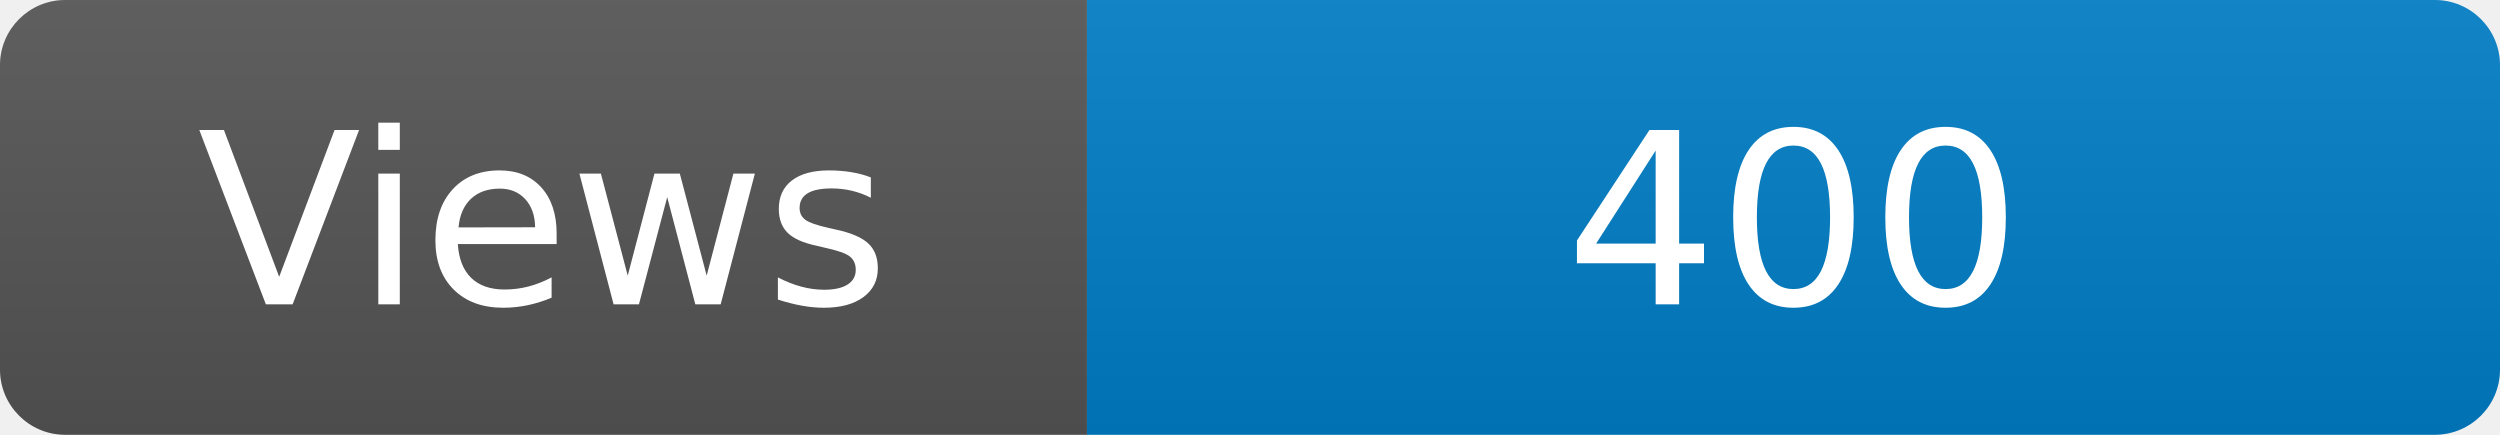
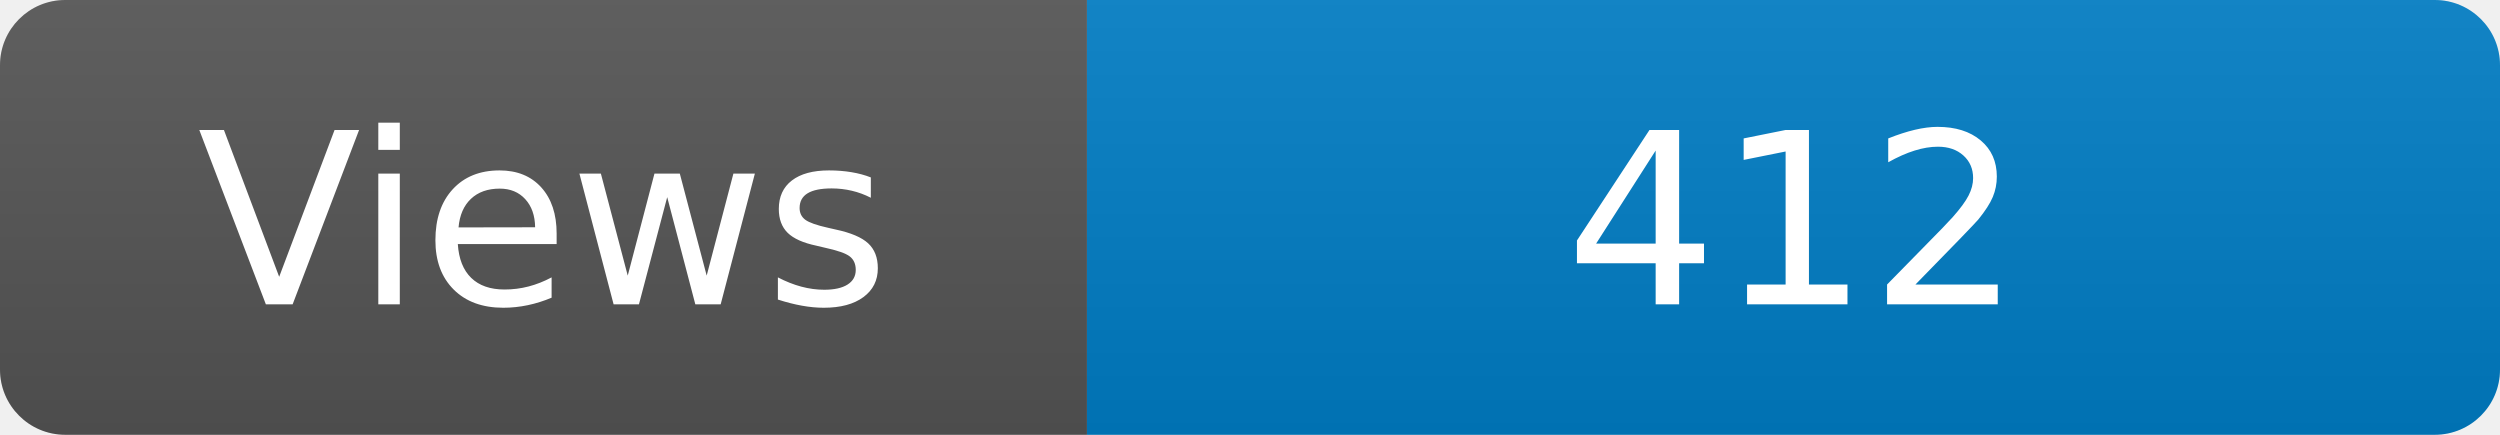
<svg xmlns="http://www.w3.org/2000/svg" width="115" height="20" role="img" aria-label="Maintained?: yes">
  <linearGradient id="s" x2="0" y2="100%">
    <stop offset="0" stop-color="#bbb" stop-opacity=".1" />
    <stop offset="1" stop-opacity=".1" />
  </linearGradient>
  <clipPath id="r">
    <rect width="115" height="20" rx="3" fill="#fff" />
  </clipPath>
  <g clip-path="url(#r)">
    <rect width="50" height="20" fill="#555" />
    <rect x="50" width="160" height="20" fill="#007ec6" />
    <rect width="115" height="20" fill="url(#s)" />
  </g>
  <g fill="#fff" text-anchor="middle" font-family="Verdana,Geneva,DejaVu Sans,sans-serif" font-size="110">
    <text x="250" y="140" transform="scale(.1)" fill="#fff">Views</text>
-     <text x="825" y="140" transform="scale(.1)" fill="#fff">400</text>
+     <text x="825" y="140" transform="scale(.1)" fill="#fff">412</text>
  </g>
</svg>
